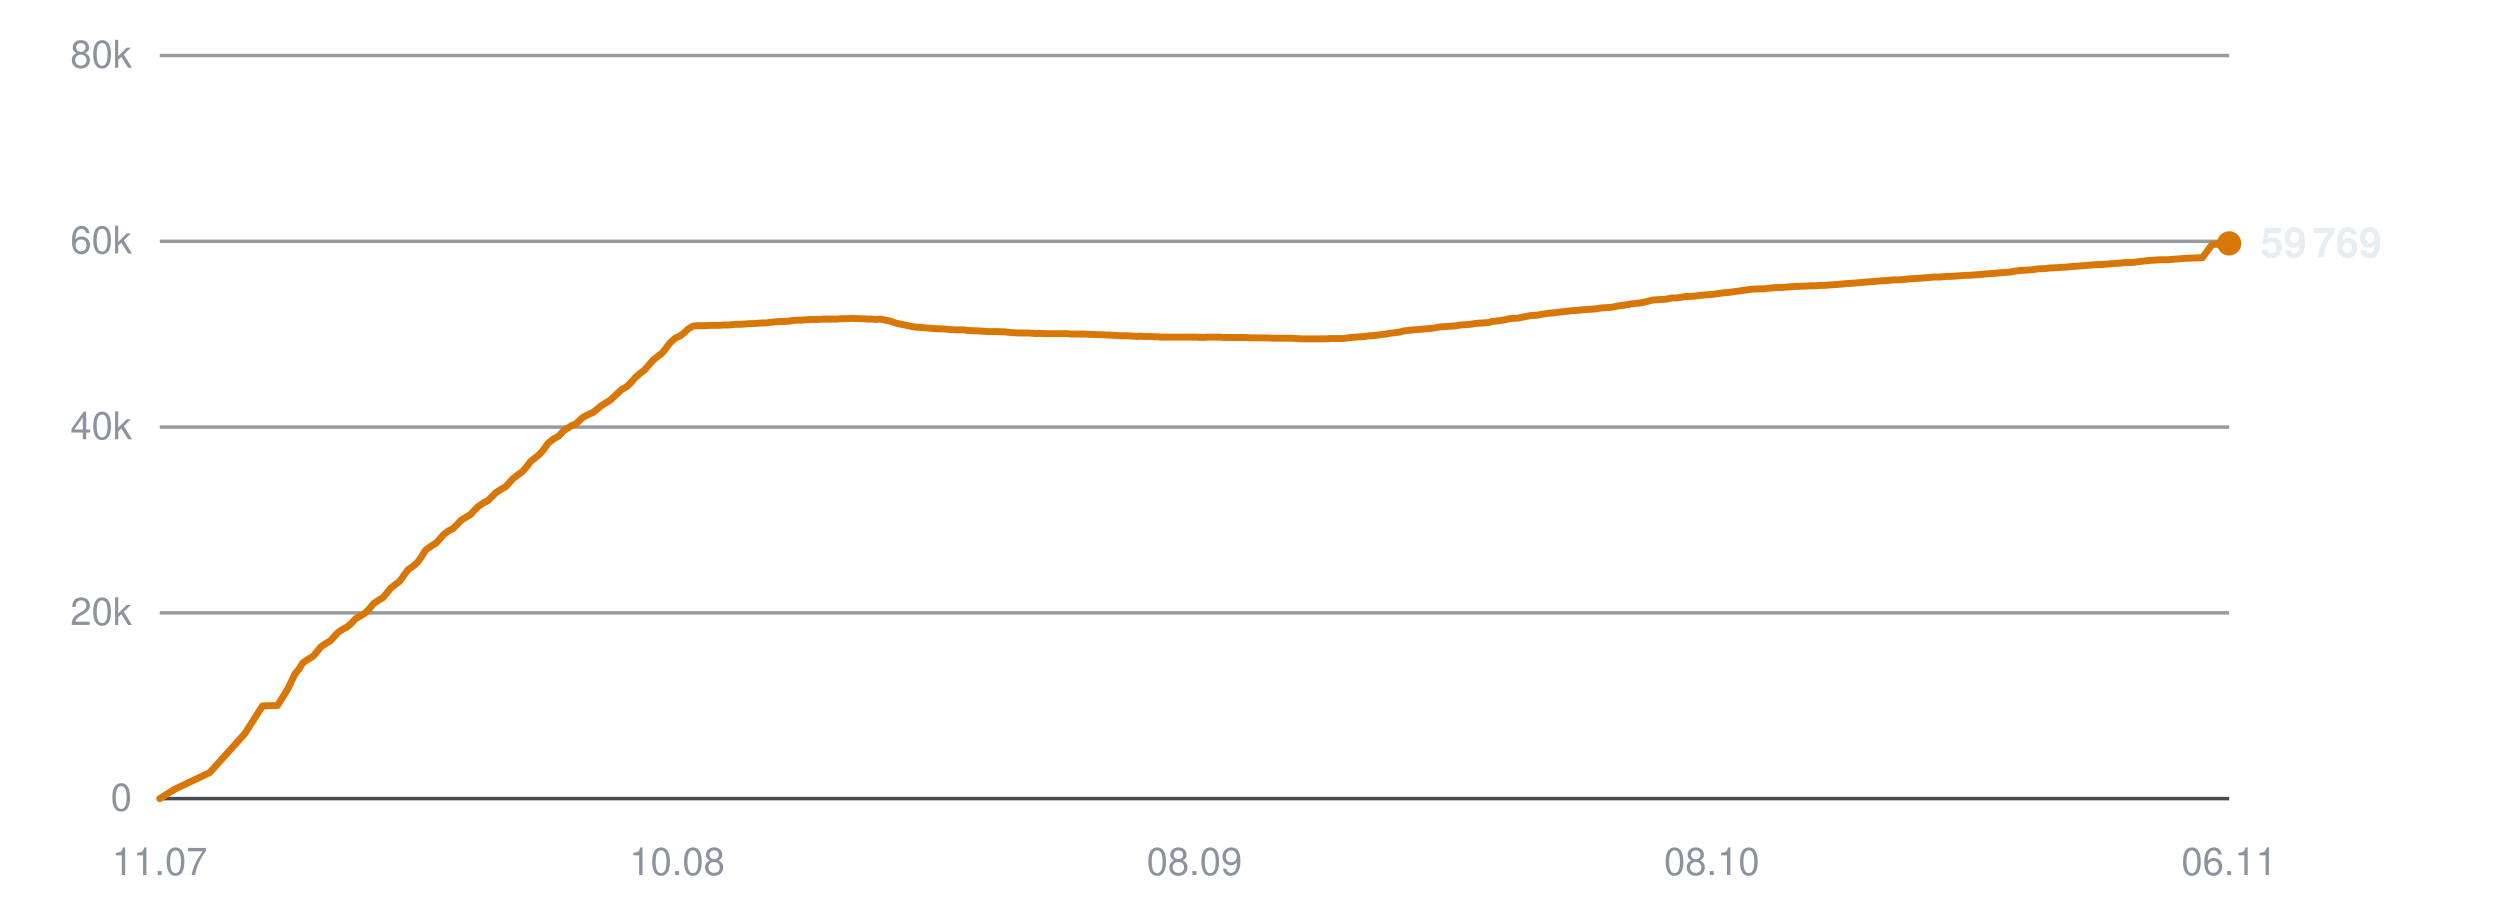
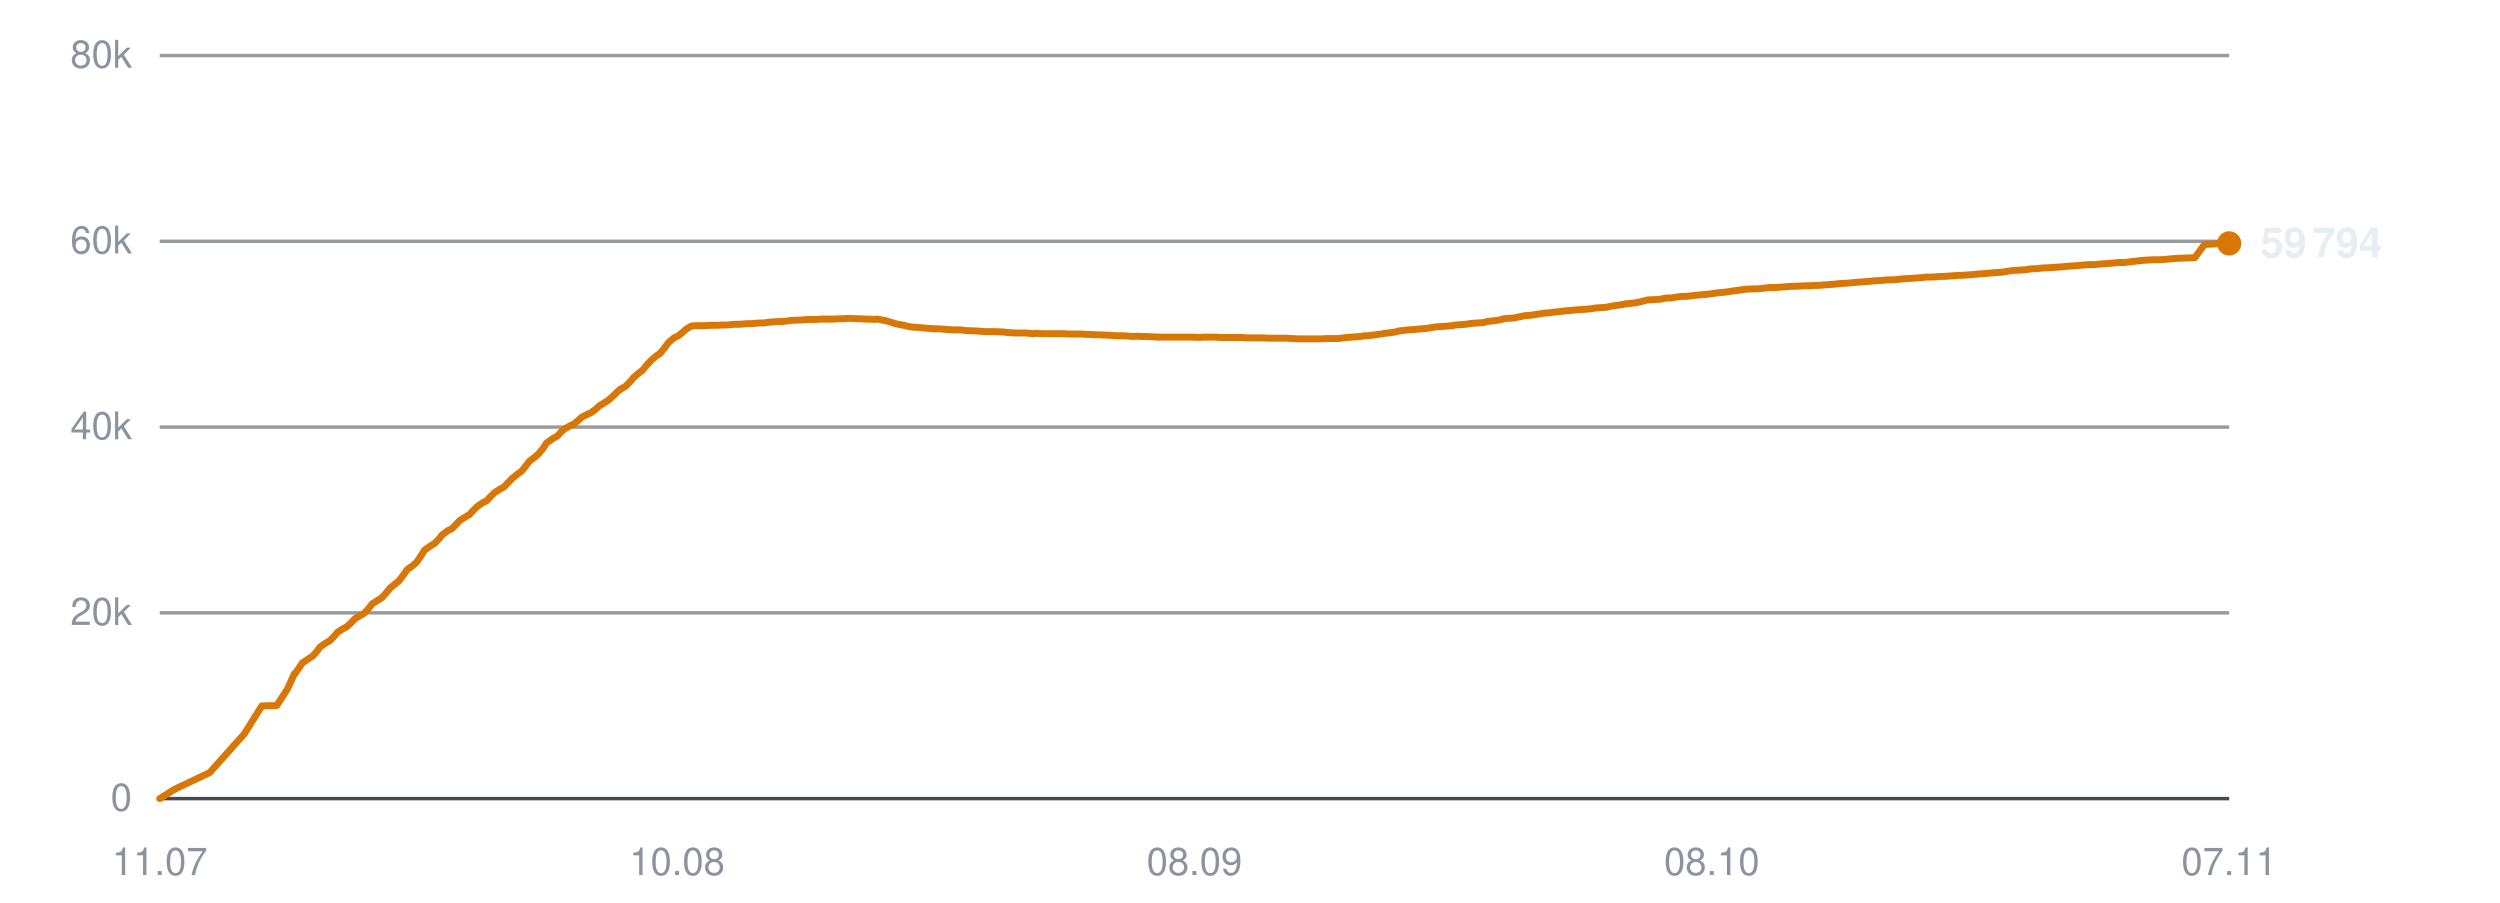
<svg xmlns="http://www.w3.org/2000/svg" viewBox="0 0 720 260" width="720" height="260" role="img" aria-label="Subscribers over time">
  <line x1="46" y1="230.0" x2="642" y2="230.0" stroke="#30363d" stroke-width="1" opacity="0.9" />
  <text x="38" y="233.5" text-anchor="end" font-family="-apple-system,BlinkMacSystemFont,'Segoe UI',Helvetica,Arial,sans-serif" font-size="11" fill="#8b949e">0</text>
  <line x1="46" y1="176.5" x2="642" y2="176.5" stroke="#30363d" stroke-width="1" opacity="0.5" />
  <text x="38" y="180.0" text-anchor="end" font-family="-apple-system,BlinkMacSystemFont,'Segoe UI',Helvetica,Arial,sans-serif" font-size="11" fill="#8b949e">20k</text>
  <line x1="46" y1="123.0" x2="642" y2="123.0" stroke="#30363d" stroke-width="1" opacity="0.5" />
  <text x="38" y="126.5" text-anchor="end" font-family="-apple-system,BlinkMacSystemFont,'Segoe UI',Helvetica,Arial,sans-serif" font-size="11" fill="#8b949e">40k</text>
  <line x1="46" y1="69.5" x2="642" y2="69.5" stroke="#30363d" stroke-width="1" opacity="0.5" />
  <text x="38" y="73.0" text-anchor="end" font-family="-apple-system,BlinkMacSystemFont,'Segoe UI',Helvetica,Arial,sans-serif" font-size="11" fill="#8b949e">60k</text>
  <line x1="46" y1="16.0" x2="642" y2="16.0" stroke="#30363d" stroke-width="1" opacity="0.5" />
  <text x="38" y="19.5" text-anchor="end" font-family="-apple-system,BlinkMacSystemFont,'Segoe UI',Helvetica,Arial,sans-serif" font-size="11" fill="#8b949e">80k</text>
  <text x="46.0" y="252" text-anchor="middle" font-family="-apple-system,BlinkMacSystemFont,'Segoe UI',Helvetica,Arial,sans-serif" font-size="11" fill="#8b949e">11.07</text>
  <text x="195.0" y="252" text-anchor="middle" font-family="-apple-system,BlinkMacSystemFont,'Segoe UI',Helvetica,Arial,sans-serif" font-size="11" fill="#8b949e">10.08</text>
  <text x="344.0" y="252" text-anchor="middle" font-family="-apple-system,BlinkMacSystemFont,'Segoe UI',Helvetica,Arial,sans-serif" font-size="11" fill="#8b949e">08.09</text>
  <text x="493.0" y="252" text-anchor="middle" font-family="-apple-system,BlinkMacSystemFont,'Segoe UI',Helvetica,Arial,sans-serif" font-size="11" fill="#8b949e">08.10</text>
-   <text x="642.0" y="252" text-anchor="middle" font-family="-apple-system,BlinkMacSystemFont,'Segoe UI',Helvetica,Arial,sans-serif" font-size="11" fill="#8b949e">06.11</text>
-   <polyline points="46.0,230.0 50.3,227.3 60.4,222.5 70.5,211.3 75.6,203.3 79.9,203.2 82.9,198.4 85.0,194.0 85.1,194.0 85.1,193.9 86.1,192.7 87.2,190.9 89.0,189.7 90.2,189.0 91.2,187.8 92.4,186.3 94.0,185.2 95.1,184.6 96.2,183.4 97.4,182.1 99.1,181.0 100.1,180.5 101.3,179.4 102.4,178.2 104.1,177.2 105.1,176.6 106.4,175.3 107.5,173.9 109.1,172.8 110.2,172.2 111.3,170.9 112.5,169.4 114.2,168.1 115.2,167.3 116.3,165.7 117.5,164.1 119.3,162.8 120.3,161.9 121.4,160.3 122.6,158.4 124.3,157.2 125.6,156.4 126.7,155.2 127.7,154.0 129.3,152.8 130.4,152.3 131.6,151.1 132.7,149.9 134.3,148.9 135.5,148.2 136.6,147.0 137.7,145.9 139.3,144.8 140.5,144.2 141.7,143.0 142.8,141.9 144.5,140.8 145.6,140.2 146.7,139.0 147.8,137.8 149.5,136.5 150.5,135.8 151.6,134.5 152.8,132.9 154.6,131.5 155.5,130.7 156.7,129.3 157.9,127.6 159.6,126.3 160.9,125.6 162.0,124.4 163.0,123.6 164.6,122.6 165.8,122.1 166.9,121.1 168.0,120.1 169.6,119.3 170.8,118.8 171.9,117.9 173.1,116.9 174.7,115.9 175.8,115.2 177.0,114.1 179.0,112.2 180.6,111.3 181.8,110.1 183.0,108.7 184.5,107.4 185.5,106.7 186.8,105.2 188.0,103.8 189.6,102.5 190.6,101.8 191.8,100.3 193.0,98.7 194.6,97.3 195.8,96.8 197.0,95.9 198.1,94.8 199.6,93.9 200.7,93.8 202.0,93.8 203.2,93.8 204.8,93.7 205.8,93.7 207.1,93.7 208.3,93.6 209.8,93.6 210.9,93.5 212.1,93.4 213.3,93.4 214.8,93.3 215.9,93.2 217.1,93.2 218.3,93.1 219.7,93.0 220.8,93.0 222.0,92.8 223.3,92.7 224.8,92.6 225.8,92.6 227.1,92.5 228.3,92.3 229.8,92.2 230.9,92.2 232.1,92.1 233.4,92.0 234.8,92.0 235.9,92.0 237.2,91.9 238.4,91.9 239.9,91.9 241.0,91.9 242.2,91.8 243.4,91.8 244.9,91.7 246.0,91.7 247.3,91.8 248.5,91.8 250.0,91.9 251.1,91.9 252.3,92.0 253.5,91.9 255.0,92.2 256.1,92.4 257.3,92.8 258.6,93.2 260.1,93.5 261.1,93.7 262.4,94.0 263.6,94.2 265.1,94.3 266.3,94.4 267.5,94.5 268.7,94.6 270.1,94.7 271.2,94.7 272.5,94.8 273.7,94.9 275.2,95.0 276.3,95.0 277.6,95.0 279.0,95.2 281.9,95.3 284.5,95.5 287.3,95.5 289.6,95.6 291.4,95.8 293.4,95.9 294.3,95.9 296.1,95.9 297.5,96.0 298.5,96.1 299.4,96.0 301.2,96.1 302.9,96.1 304.8,96.1 306.1,96.1 307.5,96.1 308.5,96.2 309.5,96.2 311.1,96.2 312.5,96.2 313.6,96.3 314.5,96.3 316.1,96.4 317.5,96.4 318.6,96.5 319.6,96.5 321.1,96.6 322.6,96.7 323.6,96.7 324.5,96.7 326.2,96.8 327.5,96.9 328.4,96.8 329.5,96.9 331.3,96.9 332.6,97.0 333.5,97.0 334.6,97.1 336.3,97.1 338.0,97.1 339.8,97.1 341.3,97.1 342.7,97.1 343.8,97.1 344.8,97.1 346.4,97.2 347.8,97.1 348.9,97.1 349.8,97.1 351.4,97.1 352.8,97.2 353.9,97.2 354.8,97.2 356.5,97.2 357.9,97.2 358.9,97.2 359.9,97.3 361.5,97.3 362.8,97.3 363.8,97.3 364.8,97.3 366.6,97.4 368.1,97.4 369.0,97.4 370.0,97.4 371.7,97.4 373.3,97.5 375.2,97.6 376.7,97.6 378.1,97.6 379.2,97.6 380.1,97.6 381.7,97.6 383.2,97.5 384.3,97.5 385.2,97.5 386.8,97.5 388.2,97.3 389.3,97.2 390.2,97.1 391.8,97.0 393.2,96.9 394.2,96.7 395.2,96.7 396.8,96.5 398.2,96.3 399.2,96.2 400.2,96.0 401.9,95.8 403.3,95.6 404.3,95.3 405.3,95.2 407.0,95.0 408.6,94.9 410.5,94.7 412.0,94.6 413.4,94.4 414.5,94.2 415.4,94.1 417.0,94.0 418.5,93.9 419.6,93.8 420.5,93.6 422.1,93.5 423.5,93.4 424.7,93.2 425.6,93.1 427.1,93.0 428.6,92.9 429.7,92.6 430.6,92.5 432.2,92.3 433.5,92.1 434.6,91.8 435.6,91.7 437.3,91.6 438.7,91.3 439.7,91.1 440.7,90.9 442.4,90.8 444.2,90.5 446.1,90.2 447.5,90.1 449.0,89.9 450.9,89.7 452.5,89.5 454.0,89.4 456.0,89.2 457.6,89.1 459.2,89.0 461.1,88.7 462.6,88.6 464.1,88.5 466.1,88.1 467.6,87.9 468.9,87.7 469.9,87.5 470.9,87.4 472.7,87.2 474.1,86.9 476.0,86.4 477.7,86.3 479.6,86.2 481.6,85.8 482.9,85.8 485.4,85.4 487.9,85.3 489.4,85.1 491.5,84.9 493.0,84.8 494.5,84.6 496.6,84.3 498.0,84.2 499.5,84.0 501.5,83.7 503.0,83.5 504.4,83.3 506.3,83.2 508.0,83.2 509.5,83.0 511.4,82.8 513.1,82.8 517.0,82.5 519.9,82.4 521.7,82.3 523.0,82.3 524.4,82.2 525.5,82.2 526.5,82.1 528.0,82.0 529.4,81.9 530.5,81.8 531.5,81.7 533.0,81.6 534.4,81.5 535.5,81.4 536.5,81.3 538.0,81.2 539.3,81.1 540.3,81.0 541.4,80.9 543.1,80.8 544.4,80.7 545.4,80.6 546.5,80.6 548.1,80.5 550.0,80.3 551.8,80.2 553.2,80.1 554.6,80.0 555.8,79.9 556.7,79.8 558.3,79.8 559.7,79.7 560.8,79.6 561.8,79.6 563.3,79.5 564.8,79.4 565.9,79.3 566.8,79.3 568.3,79.2 569.8,79.1 570.9,79.0 571.8,78.9 573.3,78.8 574.7,78.7 575.7,78.6 576.7,78.5 578.4,78.4 579.8,78.2 580.9,78.0 581.8,77.9 583.5,77.8 585.2,77.7 587.2,77.4 588.6,77.4 590.1,77.2 592.2,77.1 593.7,77.0 595.3,76.9 597.3,76.7 598.8,76.6 600.3,76.5 602.4,76.3 603.9,76.2 605.4,76.2 607.3,76.0 608.9,75.9 610.3,75.8 612.2,75.6 614.0,75.6 615.6,75.4 617.3,75.2 619.1,75.0 622.3,74.8 624.2,74.8 626.9,74.6 629.2,74.4 632.0,74.3 634.3,74.2 637.1,70.4 639.4,70.3 642.0,70.1" fill="none" stroke="#d97706" stroke-width="2" stroke-linejoin="round" stroke-linecap="round" />
+   <text x="642.0" y="252" text-anchor="middle" font-family="-apple-system,BlinkMacSystemFont,'Segoe UI',Helvetica,Arial,sans-serif" font-size="11" fill="#8b949e">07.11</text>
+   <polyline points="46.0,230.0 50.3,227.3 60.4,222.5 70.4,211.3 75.4,203.3 79.7,203.2 82.8,198.4 84.8,194.0 85.0,194.0 85.0,193.9 85.9,192.7 87.1,190.9 88.9,189.7 90.0,189.0 91.1,187.8 92.2,186.3 93.8,185.2 94.9,184.6 96.1,183.4 97.2,182.1 98.9,181.0 99.9,180.5 101.1,179.4 102.2,178.2 103.9,177.2 104.9,176.6 106.1,175.3 107.2,173.9 108.9,172.8 109.9,172.2 111.1,170.9 112.3,169.4 113.9,168.1 114.9,167.3 116.1,165.7 117.2,164.1 119.0,162.8 120.0,161.9 121.1,160.3 122.3,158.4 124.0,157.2 125.3,156.4 126.4,155.2 127.4,154.0 129.0,152.8 130.1,152.3 131.3,151.1 132.4,149.9 134.0,148.9 135.2,148.2 136.3,147.0 137.4,145.9 139.0,144.8 140.2,144.2 141.3,143.0 142.4,141.9 144.1,140.8 145.2,140.2 146.3,139.0 147.5,137.8 149.1,136.5 150.1,135.8 151.2,134.5 152.4,132.9 154.2,131.5 155.1,130.7 156.3,129.3 157.4,127.6 159.2,126.3 160.5,125.6 161.6,124.4 162.5,123.6 164.2,122.6 165.3,122.1 166.5,121.1 167.6,120.1 169.2,119.3 170.3,118.8 171.5,117.9 172.6,116.9 174.2,115.9 175.3,115.2 176.5,114.1 178.5,112.2 180.1,111.3 181.3,110.1 182.5,108.7 184.0,107.4 185.0,106.7 186.2,105.2 187.5,103.8 189.0,102.5 190.1,101.8 191.3,100.3 192.5,98.7 194.1,97.3 195.2,96.8 196.4,95.9 197.6,94.8 199.1,93.9 200.2,93.8 201.4,93.8 202.6,93.8 204.2,93.7 205.2,93.7 206.5,93.7 207.7,93.6 209.2,93.6 210.3,93.5 211.5,93.4 212.7,93.4 214.2,93.3 215.3,93.2 216.5,93.2 217.7,93.1 219.0,93.0 220.1,93.0 221.4,92.8 222.6,92.7 224.1,92.6 225.1,92.6 226.4,92.5 227.6,92.3 229.1,92.2 230.2,92.2 231.5,92.1 232.7,92.0 234.1,92.0 235.2,92.0 236.5,91.9 237.7,91.9 239.1,91.9 240.2,91.9 241.5,91.8 242.7,91.8 244.2,91.7 245.3,91.7 246.5,91.8 247.8,91.8 249.2,91.9 250.3,91.9 251.6,92.0 252.8,91.9 254.2,92.2 255.3,92.4 256.6,92.8 257.8,93.2 259.3,93.5 260.3,93.7 261.6,94.0 262.8,94.2 264.3,94.3 265.4,94.4 266.6,94.5 267.9,94.6 269.3,94.7 270.4,94.7 271.7,94.8 272.9,94.9 274.3,95.0 275.4,95.0 276.7,95.0 278.1,95.2 281.0,95.3 283.6,95.5 286.4,95.5 288.7,95.6 290.5,95.8 292.5,95.9 293.4,95.9 295.2,95.9 296.5,96.0 297.5,96.1 298.5,96.0 300.2,96.1 302.0,96.1 303.8,96.1 305.2,96.1 306.5,96.1 307.6,96.2 308.5,96.2 310.1,96.2 311.5,96.2 312.6,96.3 313.5,96.3 315.1,96.4 316.5,96.4 317.6,96.5 318.5,96.5 320.1,96.6 321.5,96.7 322.6,96.7 323.5,96.7 325.1,96.8 326.4,96.9 327.4,96.8 328.4,96.9 330.2,96.9 331.5,97.0 332.4,97.0 333.5,97.1 335.2,97.1 336.9,97.1 338.7,97.1 340.2,97.1 341.6,97.1 342.7,97.1 343.7,97.1 345.3,97.2 346.7,97.1 347.8,97.1 348.7,97.1 350.3,97.1 351.7,97.2 352.7,97.2 353.7,97.2 355.3,97.2 356.7,97.2 357.8,97.2 358.7,97.3 360.3,97.3 361.6,97.3 362.6,97.3 363.7,97.3 365.4,97.4 366.9,97.4 367.8,97.4 368.7,97.4 370.4,97.4 372.1,97.5 374.0,97.6 375.5,97.6 376.9,97.6 378.0,97.6 378.9,97.6 380.5,97.6 381.9,97.5 383.0,97.5 383.9,97.5 385.5,97.5 386.9,97.3 388.0,97.2 389.0,97.1 390.5,97.0 391.9,96.9 392.9,96.7 393.9,96.7 395.5,96.5 396.8,96.3 397.8,96.2 398.9,96.0 400.6,95.8 401.9,95.6 402.9,95.3 403.9,95.2 405.6,95.0 407.3,94.9 409.2,94.7 410.6,94.6 412.0,94.4 413.1,94.2 414.1,94.1 415.6,94.0 417.1,93.9 418.2,93.8 419.1,93.6 420.7,93.5 422.1,93.4 423.3,93.2 424.2,93.1 425.7,93.0 427.2,92.9 428.3,92.6 429.2,92.5 430.8,92.3 432.1,92.1 433.1,91.8 434.1,91.7 435.8,91.6 437.3,91.3 438.3,91.1 439.2,90.9 440.9,90.8 442.7,90.5 444.6,90.2 446.0,90.1 447.5,89.9 449.4,89.7 451.0,89.5 452.4,89.4 454.5,89.2 456.1,89.1 457.6,89.0 459.6,88.7 461.0,88.6 462.5,88.5 464.5,88.1 466.0,87.9 467.3,87.7 468.3,87.5 469.3,87.4 471.1,87.2 472.5,86.9 474.4,86.4 476.1,86.3 478.0,86.2 480.0,85.8 481.3,85.8 483.8,85.4 486.2,85.3 487.8,85.1 489.8,84.9 491.3,84.8 492.8,84.6 494.9,84.3 496.3,84.2 497.8,84.0 499.8,83.7 501.3,83.5 502.7,83.3 504.6,83.2 506.3,83.2 507.8,83.0 509.7,82.8 511.4,82.8 515.3,82.5 518.1,82.4 519.9,82.3 521.2,82.3 522.6,82.2 523.7,82.2 524.7,82.1 526.2,82.0 527.6,81.9 528.7,81.8 529.6,81.7 531.1,81.6 532.6,81.5 533.7,81.4 534.6,81.3 536.2,81.2 537.5,81.1 538.5,81.0 539.5,80.9 541.2,80.8 542.6,80.7 543.6,80.6 544.6,80.6 546.3,80.5 548.1,80.3 549.9,80.2 551.3,80.1 552.7,80.0 553.9,79.9 554.8,79.8 556.3,79.8 557.8,79.7 558.9,79.6 559.9,79.6 561.4,79.5 562.8,79.4 563.9,79.3 564.9,79.3 566.4,79.2 567.8,79.1 569.0,79.0 569.8,78.9 571.4,78.8 572.7,78.7 573.7,78.6 574.8,78.5 576.4,78.4 577.8,78.2 578.9,78.0 579.8,77.9 581.5,77.8 583.2,77.7 585.2,77.4 586.5,77.4 588.0,77.2 590.1,77.1 591.7,77.0 593.2,76.9 595.2,76.7 596.7,76.6 598.3,76.5 600.3,76.3 601.8,76.2 603.3,76.2 605.2,76.0 606.8,75.9 608.2,75.8 610.1,75.6 611.9,75.6 613.4,75.4 615.2,75.2 616.9,75.0 620.1,74.8 622.1,74.8 624.7,74.6 627.0,74.4 629.8,74.3 632.1,74.2 634.9,70.4 637.1,70.3 639.8,70.1 642.0,70.1" fill="none" stroke="#d97706" stroke-width="2" stroke-linejoin="round" stroke-linecap="round" />
  <circle cx="642.0" cy="70.1" r="3.5" fill="#d97706" />
-   <text x="651.0" y="74.1" font-family="-apple-system,BlinkMacSystemFont,'Segoe UI',Helvetica,Arial,sans-serif" font-size="12" font-weight="600" fill="#e6edf3">59 769</text>
+   <text x="651.0" y="74.1" font-family="-apple-system,BlinkMacSystemFont,'Segoe UI',Helvetica,Arial,sans-serif" font-size="12" font-weight="600" fill="#e6edf3">59 794</text>
</svg>
